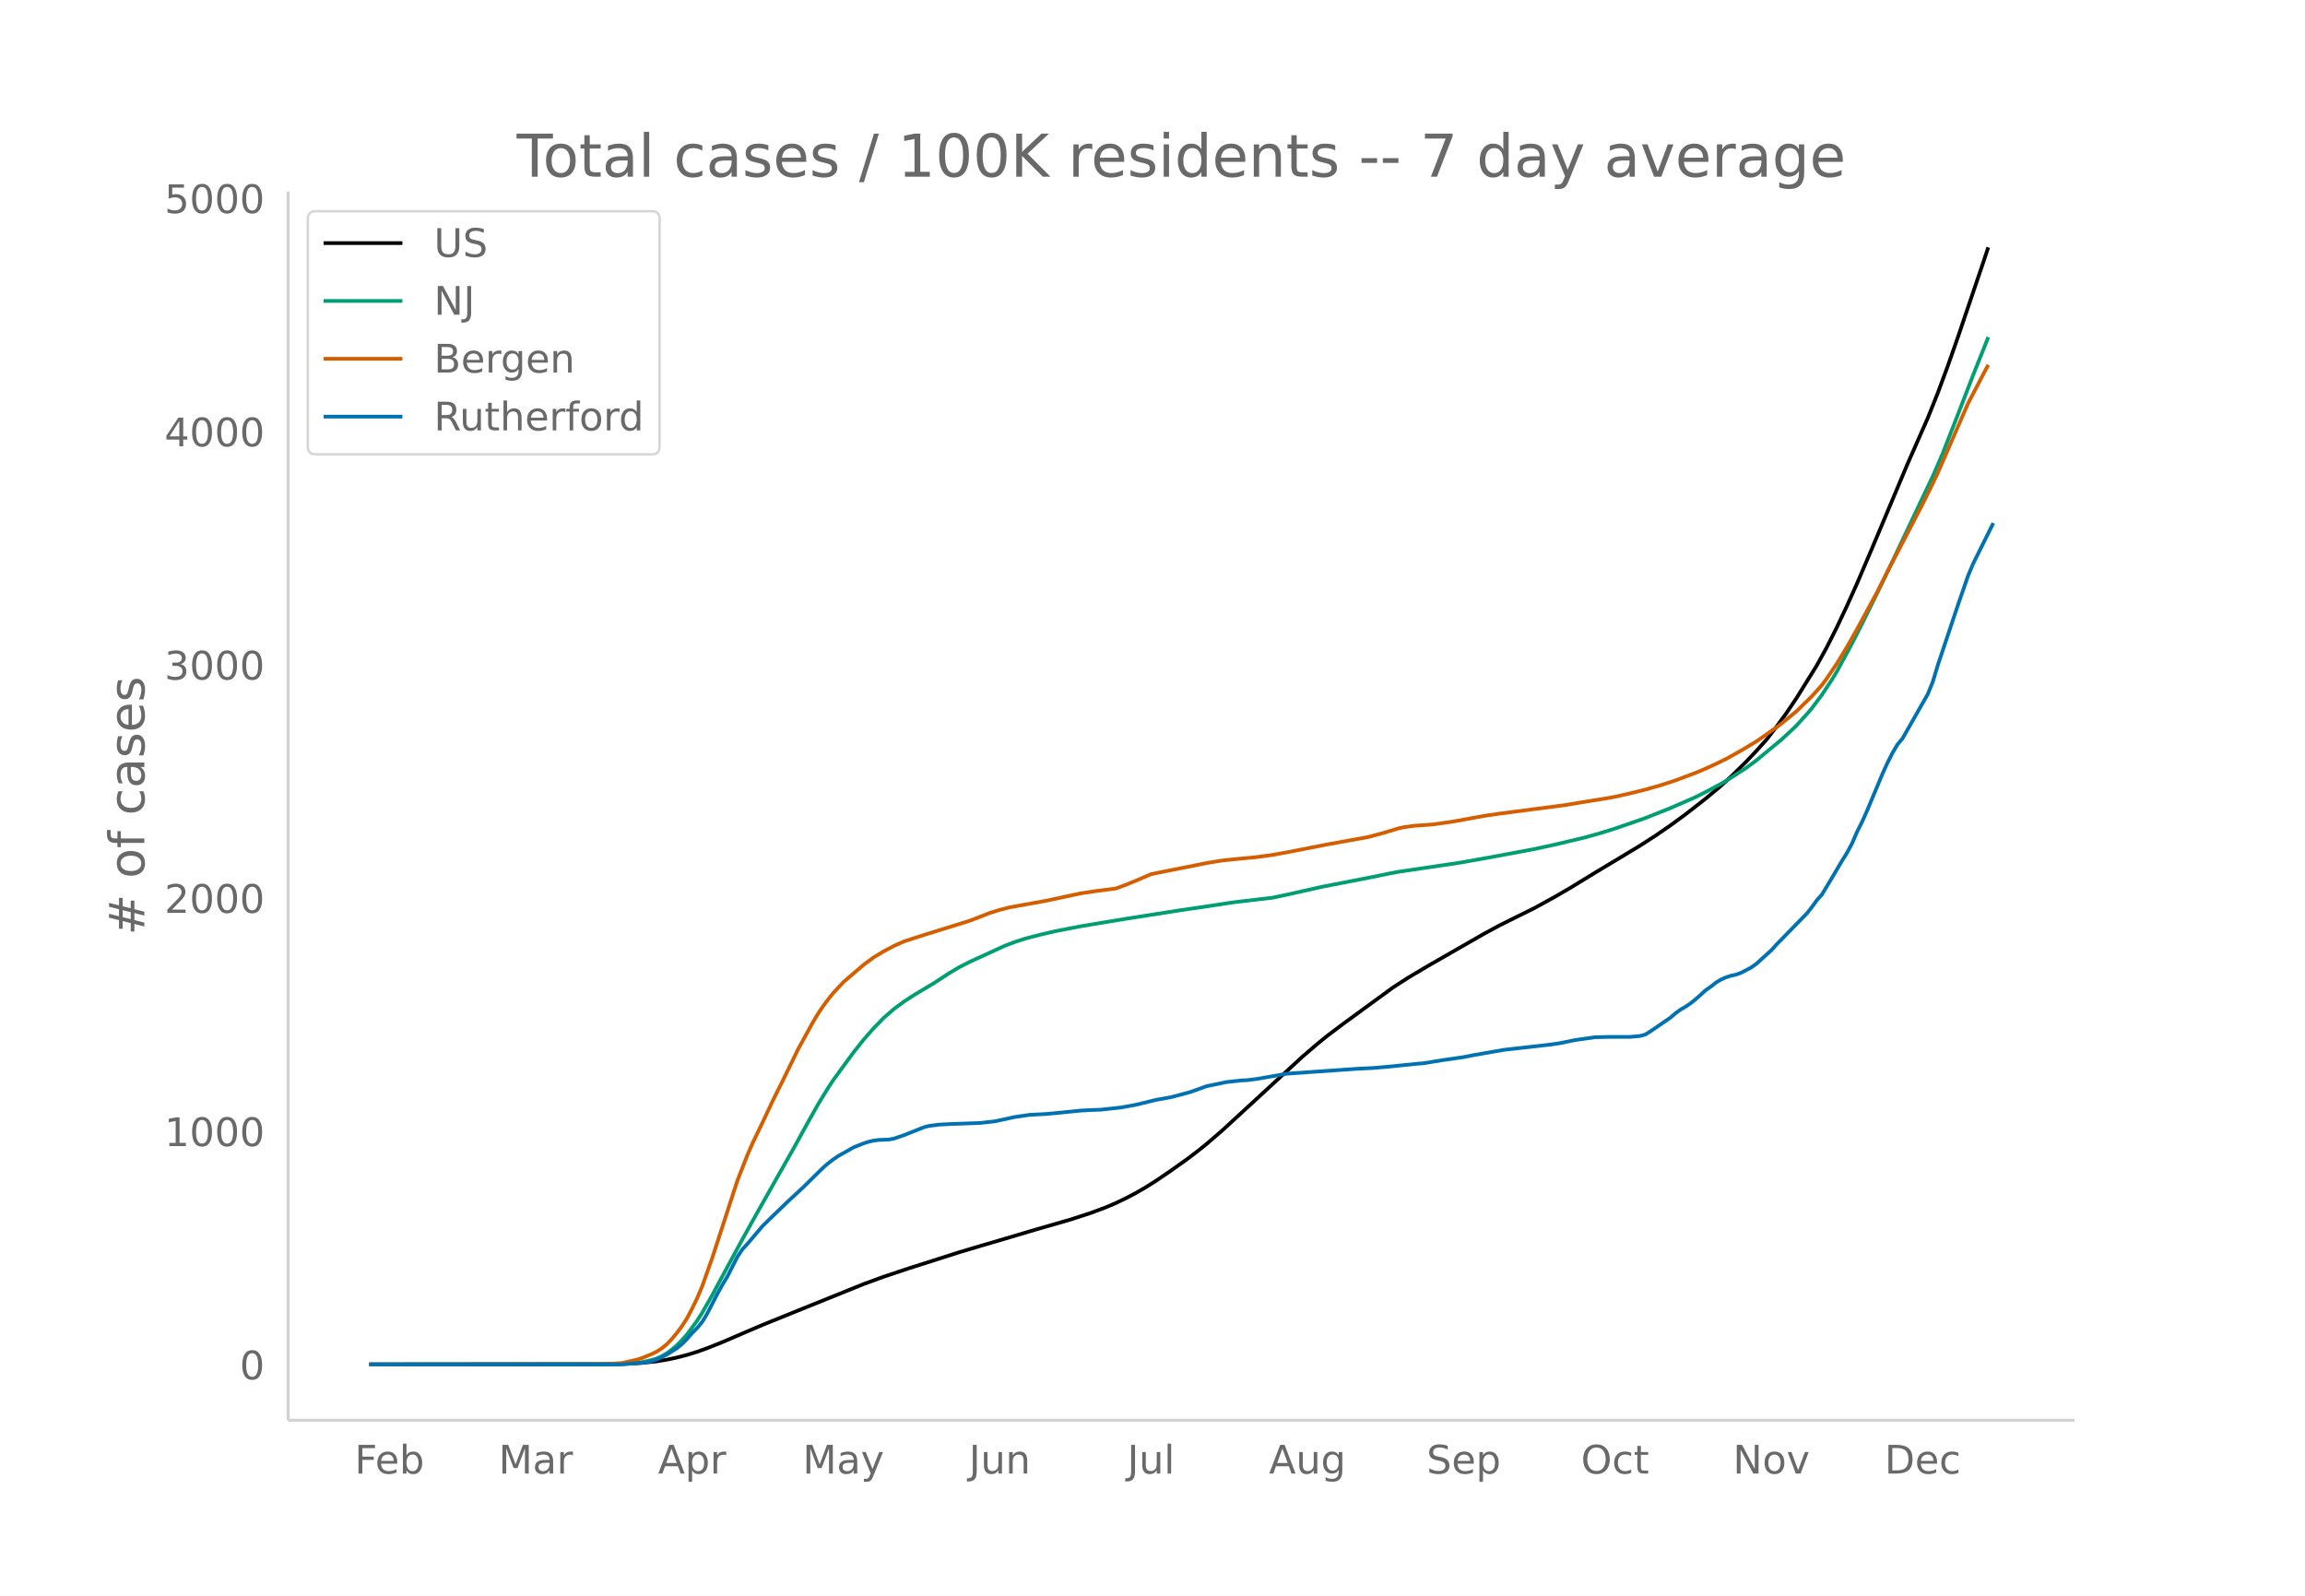
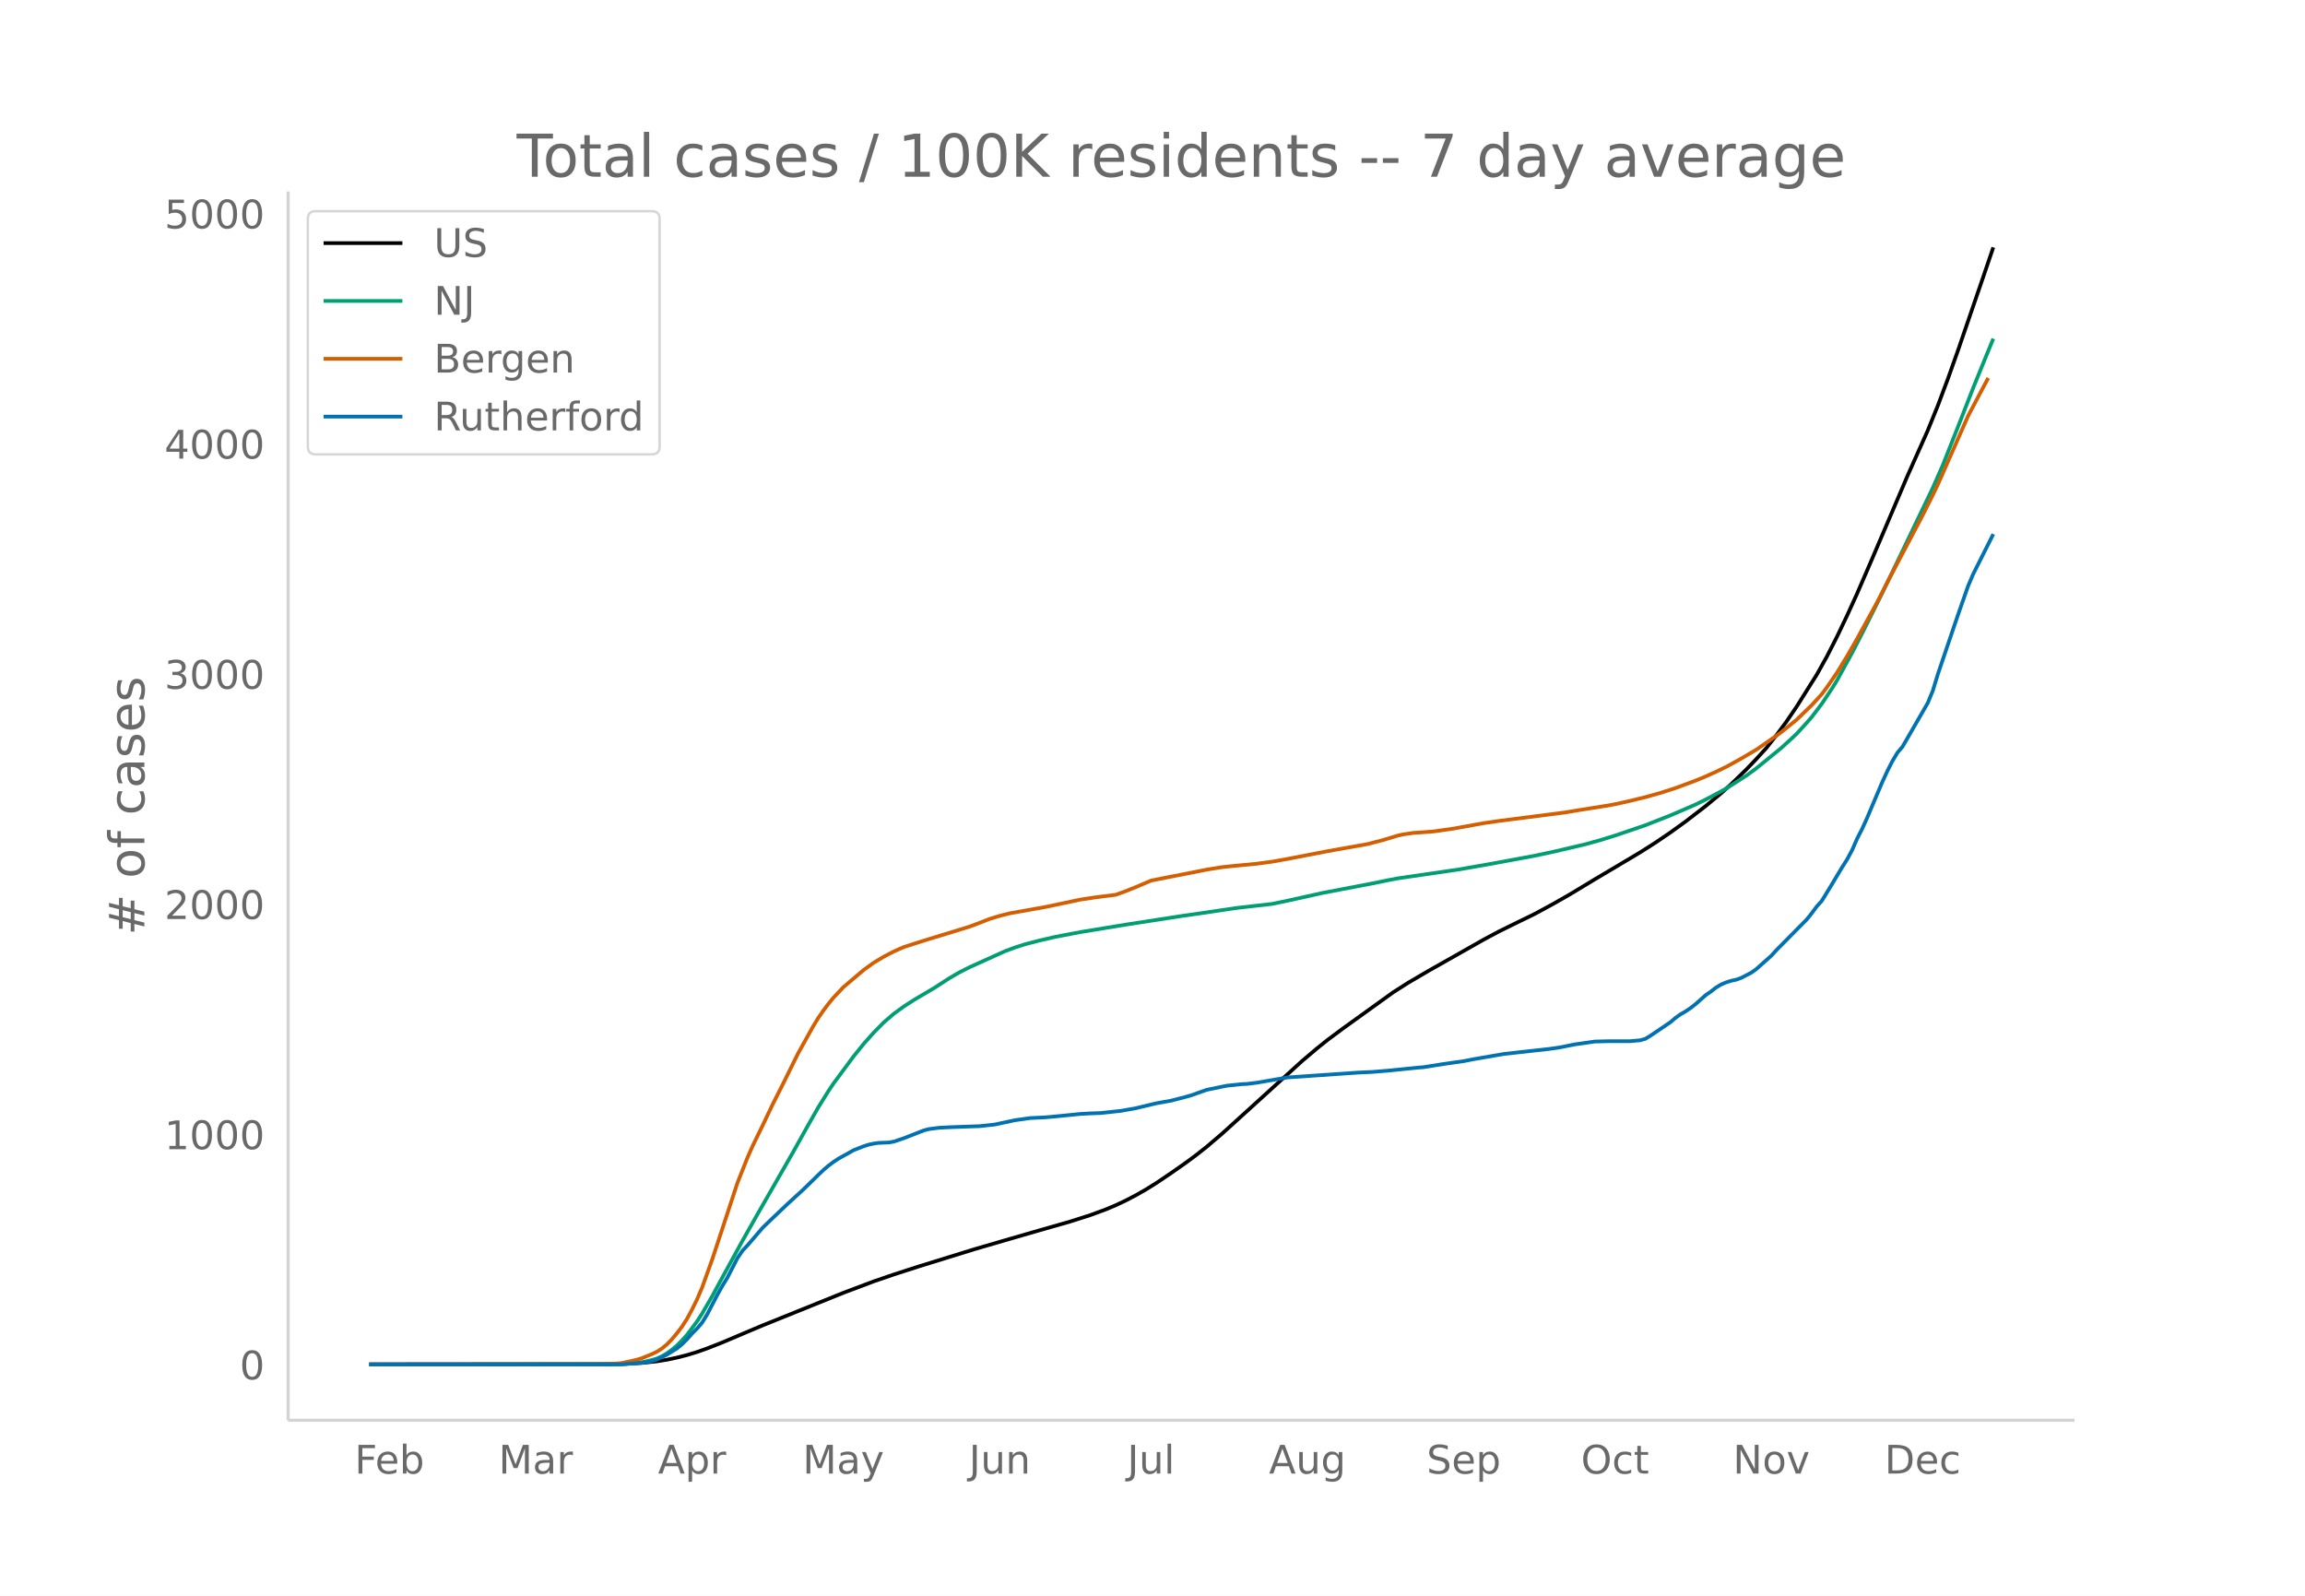
<svg xmlns="http://www.w3.org/2000/svg" xmlns:xlink="http://www.w3.org/1999/xlink" height="864" viewBox="0 0 936 648" width="1248">
  <defs>
    <style>*{stroke-linecap:butt;stroke-linejoin:round}</style>
  </defs>
  <g id="figure_1">
    <path d="M0 648h936V0H0z" fill="#fff" id="patch_1" />
    <g id="axes_1">
      <path d="M117 576.72h725.4V77.76H117z" fill="none" id="patch_2" />
-       <path clip-path="url(#pdf25a35cfc)" d="M149.973 554.04l96.256-.09 8.191-.172 6.144-.334 6.144-.652 4.096-.672 4.096-.874 4.096-1.058 4.096-1.269 4.096-1.47 6.144-2.445 8.192-3.531 8.192-3.499 16.384-6.63 24.576-9.918 8.192-2.996 10.24-3.417 20.48-6.535 8.192-2.44 10.24-3.013 12.288-3.653 14.336-4.131 8.192-2.66 6.144-2.288 4.096-1.743 4.096-1.964 4.096-2.161 4.096-2.373 4.096-2.586 6.144-4.188 6.144-4.37 4.096-3.088 4.096-3.275 6.144-5.297 8.192-7.508 24.576-22.632 6.144-5.266 4.096-3.318 6.144-4.637 20.48-14.944 6.144-3.967 8.192-4.858 22.528-12.92 6.144-3.326 6.144-3.069 8.192-4.043 8.192-4.508 6.144-3.563 10.24-6.265 8.192-4.921 10.24-6.182 6.144-3.957 6.144-4.228 6.144-4.5 8.192-6.386 6.144-5.164 4.096-3.733 6.143-6.056 4.096-4.328 4.096-4.546 4.096-5.29 4.096-5.625 4.096-6.092 8.192-13.19 4.096-7.449 4.096-8.129 4.096-8.688 4.096-9.113 6.144-14.399 14.336-34.083 8.192-18.588 4.096-10.24 4.096-11.057 4.096-11.675 10.24-30.205 2.048-6.16h0" fill="none" stroke="#000" stroke-linecap="round" stroke-width="1.5" id="line2d_1" />
-       <path clip-path="url(#pdf25a35cfc)" d="M149.973 554.04l100.352-.106 4.095-.17 4.096-.323 2.048-.276 4.096-.926 2.048-.605 2.048-.935 2.048-1.208 2.048-1.493 2.048-1.748 2.048-2.1 2.048-2.29 4.096-5.57 2.048-3.21 4.096-7.178 4.096-7.644 8.192-15.133 6.144-11.007 14.336-25.33 6.144-11.157 4.096-7.288 4.096-6.68 2.048-3.108 8.192-11.206 4.096-5.152 4.096-4.663 4.096-4.21 4.096-3.574 4.096-3.02 4.096-2.669 8.192-4.9 6.144-4.026 4.096-2.412 4.096-2.103 14.336-6.566 4.096-1.547 4.096-1.337 6.144-1.607 6.144-1.43 10.24-1.985 18.432-3.062 22.528-3.527 8.192-1.19 8.192-1.23 4.096-.638 4.096-.509 12.288-1.428 6.144-1.29 14.336-3.222 20.48-3.968 6.144-1.285 4.096-.778 24.576-3.635 12.288-2.17 18.432-3.44 8.192-1.78 12.288-2.915 6.144-1.718 6.144-1.92 12.288-4.246 10.24-4.076 10.24-4.481 4.096-2.056 6.144-3.305 2.048-1.162 8.191-5.282 4.096-3.038 10.24-8.471 4.096-3.798 2.048-1.959 4.096-4.519 2.048-2.385 4.096-5.46 4.096-6.211 2.048-3.375 6.144-11.367 4.096-8.047 8.192-16.624 20.48-43.182 4.096-9.43 6.144-15.74 6.144-15.917 4.096-10.23 2.048-5.16h0" fill="none" stroke="#009e73" stroke-linecap="round" stroke-width="1.5" id="line2d_2" />
-       <path clip-path="url(#pdf25a35cfc)" d="M149.973 554.04l92.16-.087 6.144-.163 4.096-.289 4.095-.883 2.048-.481 2.048-.617 4.096-1.69 2.048-.997 2.048-1.32 2.048-1.687 2.048-2.143 2.048-2.485 2.048-2.718 2.048-3.205 2.048-3.883 2.048-4.2 2.048-4.878 4.096-11.525 10.24-31.484 4.096-10.45 2.048-4.688 4.096-8.516 4.096-8.71 4.096-8.21 6.144-12.61 4.096-7.46 2.048-3.738 2.048-3.377 2.048-3.038 2.048-2.75 2.048-2.555 4.096-4.395 8.192-7.03 4.096-3.01 4.096-2.48 4.096-2.163 4.096-1.83 8.192-2.658 18.432-5.717 4.096-1.568 4.096-1.615 4.096-1.262 4.096-1.05 14.336-2.58 14.336-3.061 6.144-.937 8.192-1.042 4.096-1.51 4.096-1.669 6.144-2.655 6.144-1.242 10.24-2.02 6.144-1.246 6.144-1.003 4.096-.45 10.24-.987 6.144-.838 6.144-1.111 16.384-3.202 16.384-2.959 6.144-1.633 6.144-1.87 2.048-.46 4.096-.599 4.096-.287 4.096-.312 8.192-1.179 8.192-1.508 4.096-.745 6.144-.908 26.624-3.458 6.144-1.038 10.24-1.643 4.096-.733 6.144-1.383 6.144-1.527 6.144-1.736 6.144-2.01 8.192-3.08 4.096-1.725 4.096-1.884 4.096-1.987 6.143-3.432 6.144-3.672 8.192-5.751 2.048-1.534 6.144-5.039 6.144-6.002 4.096-4.534 2.048-2.781 4.096-6.043 4.096-6.75 4.096-7.239 8.192-15.103 4.096-8.153 14.336-27.56 4.096-8.297 2.048-4.307 12.288-28.232 6.144-11.77 2.048-3.853h0" fill="none" stroke="#d55e00" stroke-linecap="round" stroke-width="1.5" id="line2d_3" />
-       <path clip-path="url(#pdf25a35cfc)" d="M149.973 554.04h102.4l8.191-.665 2.048-.222 2.048-.444 2.048-.665 4.096-1.996 4.096-2.588 2.048-1.7 2.048-2.07 2.048-2.366 2.048-2.07 2.048-2.44 2.048-3.4 4.096-7.984 2.048-3.697 2.048-3.4 4.096-8.059 2.048-3.03 2.048-2.219 6.144-7.245 4.096-3.992 6.144-5.914 6.144-5.693 6.144-6.062 2.048-1.996 2.048-1.774 2.048-1.553 2.048-1.404 4.096-2.292 2.048-1.183 4.096-1.627 2.048-.665 2.048-.443 2.048-.296 4.096-.148 2.048-.37 4.096-1.404 8.192-3.253 2.048-.518 4.096-.517 4.096-.222 12.288-.444 6.144-.665 8.192-1.774 6.144-.887 6.144-.296 4.096-.37 10.24-1.035 4.096-.221 4.096-.148 8.192-.887 6.144-1.11 8.192-1.996 6.144-1.108 6.144-1.627 2.048-.591 6.144-2.218 8.192-1.7 6.144-.666 2.048-.074 4.096-.517 12.288-2.144 28.672-1.996 6.144-.296 6.144-.518 12.288-1.256 2.048-.148 4.096-.666 4.096-.665 8.192-1.183 4.096-.813 12.288-2.144 18.432-2.07 4.096-.591 6.144-1.257 8.192-1.183 6.144-.148h8.192l4.096-.37 2.048-.59 2.048-1.258 8.192-5.618 2.048-1.775 2.048-1.478 2.048-1.183 2.048-1.405 2.048-1.626 4.096-3.697 2.048-1.404 2.048-1.627 2.048-1.256 2.048-.888 2.048-.665 2.048-.444 2.047-.739 4.096-2.144 2.048-1.478 6.144-5.545 2.048-2.292 12.288-12.568 2.048-2.587 2.048-2.81 2.048-2.291 4.096-6.802 4.096-6.949 2.048-3.253 2.048-3.844 2.048-4.732 2.048-4.066 2.048-4.583 6.144-14.712 2.048-4.51 2.048-4.066 2.048-3.474 2.048-2.44 10.24-17.965 2.048-5.027 2.048-6.801 8.192-24.47 4.096-11.83 2.048-4.879 8.192-16.486h0" fill="none" stroke="#0072b2" stroke-linecap="round" stroke-width="1.5" id="line2d_4" />
+       <path clip-path="url(#pc9df4db32a)" d="M149.973 554.04l96.256-.089 8.191-.17 6.144-.329 6.144-.644 4.096-.663 4.096-.862 4.096-1.044 4.096-1.253 4.096-1.451 6.144-2.413 8.192-3.484 8.192-3.453 32.768-13.22 12.288-4.626 8.192-2.813 10.24-3.302 22.528-6.974 14.336-4.173 12.288-3.555 12.288-3.51 8.192-2.624 6.144-2.258 4.096-1.72 4.096-1.939 4.096-2.133 4.096-2.342 4.096-2.552 6.144-4.133 6.144-4.312 4.096-3.047 4.096-3.232 6.144-5.228 8.192-7.41 24.576-22.335 6.144-5.196 4.096-3.275 6.144-4.576 20.48-14.748 6.144-3.915 8.192-4.794 22.528-12.752 6.144-3.281 6.144-3.028 8.192-3.99 8.192-4.45 6.144-3.516 10.24-6.182 8.192-4.857 10.24-6.1 6.144-3.906 6.144-4.173 6.144-4.44 8.192-6.302 6.144-5.097 4.096-3.683 6.143-5.978 4.096-4.27 4.096-4.487 4.096-5.221 4.096-5.55 4.096-6.013 8.192-13.017 4.096-7.35 4.096-8.023 4.096-8.574 4.096-8.993 6.144-14.21 14.336-33.637 8.192-18.344 4.096-10.105 4.096-10.912 4.096-11.522 10.24-29.81 4.096-12.03h0" fill="none" stroke="#000" stroke-linecap="round" stroke-width="1.5" id="line2d_1" />
+       <path clip-path="url(#pc9df4db32a)" d="M149.973 554.04l100.352-.105 4.095-.167 4.096-.319 2.048-.273 4.096-.913 2.048-.598 2.048-.922 2.048-1.193 2.048-1.473 2.048-1.724 2.048-2.074 2.048-2.258 4.096-5.498 2.048-3.168 4.096-7.084 4.096-7.543 8.192-14.935 6.144-10.862 14.336-24.998 6.144-11.01 4.096-7.193 4.096-6.593 2.048-3.066 8.192-11.06 4.096-5.084 4.096-4.602 4.096-4.154 4.096-3.528 4.096-2.98 4.096-2.634 8.192-4.836 6.144-3.972 4.096-2.381 4.096-2.075 14.336-6.48 4.096-1.527 4.096-1.32 6.144-1.586 6.144-1.412 10.24-1.957 18.432-3.022 22.528-3.481 8.192-1.174 8.192-1.215 6.144-.908 14.336-1.632 6.144-1.274 14.336-3.18 20.48-3.916 6.144-1.267 4.096-.769 24.576-3.586 12.288-2.142 18.432-3.396 8.192-1.756 12.288-2.876 6.144-1.696 6.144-1.895 12.288-4.19 10.24-4.023 10.24-4.422 4.096-2.028 6.144-3.263 2.048-1.146 8.191-5.213 4.096-2.997 10.24-8.36 4.096-3.75 2.048-1.932 4.096-4.46 2.048-2.354 4.096-5.388 4.096-6.13 2.048-3.33 6.144-11.218 4.096-7.942 8.192-16.405 20.48-42.615 4.096-9.307 6.144-15.534 6.144-15.708 4.096-10.095 4.096-9.957h0" fill="none" stroke="#009e73" stroke-linecap="round" stroke-width="1.5" id="line2d_2" />
+       <path clip-path="url(#pc9df4db32a)" d="M149.973 554.04l92.16-.086 8.192-.27 2.048-.175 4.095-.873 2.048-.474 2.048-.609 4.096-1.669 2.048-.982 2.048-1.302 2.048-1.666 2.048-2.115 2.048-2.452 2.048-2.683 2.048-3.163 2.048-3.832 2.048-4.144 2.048-4.815 4.096-11.374 10.24-31.07 4.096-10.313 2.048-4.627 4.096-8.404 4.096-8.596 4.096-8.102 6.144-12.444 4.096-7.363 2.048-3.689 2.048-3.332 2.048-2.998 2.048-2.715 2.048-2.52 4.096-4.338 8.192-6.938 4.096-2.97 4.096-2.448 4.096-2.134 4.096-1.806 8.192-2.623 18.432-5.643 4.096-1.547 4.096-1.594 4.096-1.245 4.096-1.036 14.336-2.547 14.336-3.02 6.144-.925 8.192-1.028 4.096-1.491 4.096-1.646 6.144-2.62 6.144-1.227 10.24-1.992 6.144-1.23 6.144-.99 4.096-.445 10.24-.974 6.144-.826 6.144-1.097 16.384-3.16 16.384-2.92 6.144-1.611 6.144-1.847 2.048-.454 4.096-.59 4.096-.284 4.096-.308 8.192-1.163 8.192-1.488 4.096-.735 6.144-.897 26.624-3.412 6.144-1.024 10.24-1.622 4.096-.723 6.144-1.365 6.144-1.507 6.144-1.714 6.144-1.984 8.192-3.038 4.096-1.703 4.096-1.86 4.096-1.96 6.143-3.387 6.144-3.624 8.192-5.676 2.048-1.514 6.144-4.972 6.144-5.923 4.096-4.475 2.048-2.745 4.096-5.963 4.096-6.661 4.096-7.144 8.192-14.905 4.096-8.046 14.336-27.199 4.096-8.188 2.048-4.25 12.288-27.862 6.144-11.616 2.048-3.802h0" fill="none" stroke="#d55e00" stroke-linecap="round" stroke-width="1.5" id="line2d_3" />
+       <path clip-path="url(#pc9df4db32a)" d="M149.973 554.04h102.4l8.191-.657 2.048-.219 2.048-.437 2.048-.657 4.096-1.97 4.096-2.553 2.048-1.678 2.048-2.043 2.048-2.335 2.048-2.043 2.048-2.407 2.048-3.356 4.096-7.88 2.048-3.648 2.048-3.356 4.096-7.953 2.048-2.99 2.048-2.19 6.144-7.15 4.096-3.94 6.144-5.836 6.144-5.618 6.144-5.982 2.048-1.97 2.048-1.751 2.048-1.532 2.048-1.387 4.096-2.261 2.048-1.168 4.096-1.605 2.048-.656 2.048-.438 2.048-.292 4.096-.146 2.048-.365 4.096-1.386 8.192-3.21 2.048-.51 4.096-.512 4.096-.218 12.288-.438 6.144-.657 8.192-1.75 6.144-.876 6.144-.292 4.096-.365 10.24-1.021 4.096-.22 4.096-.145 8.192-.876 6.144-1.094 8.192-1.97 6.144-1.094 6.144-1.605 2.048-.584 6.144-2.189 8.192-1.678 6.144-.657 2.048-.072 4.096-.511 12.288-2.116 28.672-1.97 6.144-.292 6.144-.51 12.288-1.24 2.048-.147 4.096-.656 4.096-.657 8.192-1.167 4.096-.803 12.288-2.116 18.432-2.042 4.096-.584 6.144-1.24 8.192-1.168 6.144-.146h8.192l4.096-.364 2.048-.584 2.048-1.24 8.192-5.545 2.048-1.751 2.048-1.46 2.048-1.167 2.048-1.386 2.048-1.605 4.096-3.648 2.048-1.386 2.048-1.605 2.048-1.24 2.048-.876 2.048-.657 2.048-.438 2.047-.73 4.096-2.115 2.048-1.46 6.144-5.471 2.048-2.262 12.288-12.403 2.048-2.553 2.048-2.773 2.048-2.261 4.096-6.713 4.096-6.858 2.048-3.21 2.048-3.794 2.048-4.67 2.048-4.012 2.048-4.523 6.144-14.519 2.048-4.45 2.048-4.013 2.048-3.43 2.048-2.407 10.24-17.729 2.048-4.961 2.048-6.712 8.192-24.15 4.096-11.673 2.048-4.815 8.192-16.27h0" fill="none" stroke="#0072b2" stroke-linecap="round" stroke-width="1.5" id="line2d_4" />
      <path d="M117 576.72V77.76" fill="none" stroke="#d3d3d3" stroke-linecap="square" stroke-width="1.25" id="patch_3" />
      <path d="M117 576.72h725.4" fill="none" stroke="#d3d3d3" stroke-linecap="square" stroke-width="1.25" id="patch_4" />
      <g id="matplotlib.axis_1">
        <g id="xtick_1">
          <g transform="matrix(.16 0 0 -.16 144.002 598.378)" fill="#696969" id="text_1">
            <defs>
              <path d="M9.813 72.906h41.89v-8.312H19.672V43.109h28.906v-8.297H19.672V0h-9.86z" id="DejaVuSans-70" />
              <path d="M56.203 29.594v-4.39H14.891q.593-9.282 5.593-14.142 5-4.859 13.938-4.859 5.172 0 10.031 1.266 4.86 1.265 9.656 3.812v-8.5Q49.266.734 44.187-.344 39.11-1.422 33.892-1.422q-13.094 0-20.735 7.61-7.64 7.625-7.64 20.625 0 13.421 7.25 21.296Q20.016 56 32.328 56q11.031 0 17.453-7.11 6.422-7.093 6.422-19.296zm-8.984 2.64q-.094 7.36-4.125 11.75-4.032 4.407-10.672 4.407-7.516 0-12.031-4.25-4.516-4.25-5.203-11.97z" id="DejaVuSans-101" />
              <path d="M48.688 27.297q0 9.906-4.079 15.547-4.078 5.64-11.203 5.64-7.14 0-11.218-5.64-4.079-5.64-4.079-15.547 0-9.906 4.078-15.547 4.079-5.64 11.22-5.64 7.124 0 11.202 5.64t4.078 15.547zM18.108 46.39q2.844 4.875 7.157 7.234Q29.594 56 35.594 56q9.968 0 16.187-7.906 6.235-7.907 6.235-20.797T51.78 6.484q-6.218-7.906-16.187-7.906-6 0-10.328 2.375-4.313 2.375-7.157 7.25V0H9.08v75.984h9.03z" id="DejaVuSans-98" />
            </defs>
            <use xlink:href="#DejaVuSans-70" />
            <use x="52.02" xlink:href="#DejaVuSans-101" />
            <use x="113.543" xlink:href="#DejaVuSans-98" />
          </g>
        </g>
        <g id="xtick_2">
          <g transform="matrix(.16 0 0 -.16 202.463 598.378)" fill="#696969" id="text_2">
            <defs>
              <path d="M9.813 72.906h14.703l18.593-49.61 18.703 49.61h14.704V0H66.89v64.016l-18.797-50h-9.907l-18.796 50V0H9.813z" id="DejaVuSans-77" />
              <path d="M34.281 27.484q-10.89 0-15.093-2.484-4.204-2.484-4.204-8.5 0-4.781 3.157-7.594 3.156-2.797 8.562-2.797 7.485 0 12 5.297 4.516 5.297 4.516 14.078v2zm17.922 3.72V0H43.22v8.297Q40.14 3.328 35.547.953q-4.594-2.375-11.234-2.375-8.391 0-13.36 4.719Q6 8.016 6 15.922q0 9.219 6.172 13.906 6.187 4.688 18.437 4.688h12.61v.89q0 6.203-4.078 9.594-4.078 3.39-11.453 3.39-4.688 0-9.141-1.124-4.438-1.125-8.531-3.375v8.312q4.921 1.906 9.562 2.844 4.64.953 9.031.953 11.875 0 17.735-6.156 5.86-6.14 5.86-18.64z" id="DejaVuSans-97" />
              <path d="M41.11 46.297q-1.516.875-3.297 1.281Q36.03 48 33.89 48q-7.625 0-11.703-4.953-4.079-4.953-4.079-14.234V0H9.08v54.688h9.03v-8.5q2.844 4.984 7.375 7.39Q30.031 56 36.531 56q.922 0 2.047-.125 1.125-.11 2.484-.36z" id="DejaVuSans-114" />
            </defs>
            <use xlink:href="#DejaVuSans-77" />
            <use x="86.279" xlink:href="#DejaVuSans-97" />
            <use x="147.559" xlink:href="#DejaVuSans-114" />
          </g>
        </g>
        <g id="xtick_3">
          <g transform="matrix(.16 0 0 -.16 267.204 598.378)" fill="#696969" id="text_3">
            <defs>
              <path d="M34.188 63.188L20.797 26.906h26.812zm-5.579 9.718h11.188L67.578 0h-10.25l-6.64 18.703h-32.86L11.188 0H.78z" id="DejaVuSans-65" />
              <path d="M18.11 8.203v-29H9.077v75.484h9.031v-8.296q2.844 4.875 7.157 7.234Q29.594 56 35.594 56q9.968 0 16.187-7.906 6.235-7.907 6.235-20.797T51.78 6.484q-6.218-7.906-16.187-7.906-6 0-10.328 2.375-4.313 2.375-7.157 7.25zm30.578 19.094q0 9.906-4.079 15.547-4.078 5.64-11.203 5.64-7.14 0-11.218-5.64-4.079-5.64-4.079-15.547 0-9.906 4.078-15.547 4.079-5.64 11.22-5.64 7.124 0 11.202 5.64t4.078 15.547z" id="DejaVuSans-112" />
            </defs>
            <use xlink:href="#DejaVuSans-65" />
            <use x="68.408" xlink:href="#DejaVuSans-112" />
            <use x="131.885" xlink:href="#DejaVuSans-114" />
          </g>
        </g>
        <g id="xtick_4">
          <g transform="matrix(.16 0 0 -.16 325.944 598.378)" fill="#696969" id="text_4">
            <defs>
              <path d="M32.172-5.078q-3.797-9.766-7.422-12.735-3.61-2.984-9.656-2.984H7.906v7.516h5.282q3.703 0 5.75 1.765Q21-9.766 23.483-3.219l1.61 4.094-22.11 53.813H12.5l17.094-42.766 17.093 42.766h9.516z" id="DejaVuSans-121" />
            </defs>
            <use xlink:href="#DejaVuSans-77" />
            <use x="86.279" xlink:href="#DejaVuSans-97" />
            <use x="147.559" xlink:href="#DejaVuSans-121" />
          </g>
        </g>
        <g id="xtick_5">
          <g transform="matrix(.16 0 0 -.16 393.472 598.378)" fill="#696969" id="text_5">
            <defs>
              <path d="M9.813 72.906h9.859V5.078q0-13.187-5-19.14-5-5.954-16.094-5.954h-3.75v8.297h3.078q6.531 0 9.219 3.672Q9.813-4.39 9.813 5.078z" id="DejaVuSans-74" />
              <path d="M8.5 21.578v33.11h8.984V21.922q0-7.766 3.016-11.656 3.031-3.875 9.094-3.875 7.265 0 11.484 4.64 4.234 4.64 4.234 12.656v31h8.985V0h-8.984v8.406Q42.047 3.422 37.718 1q-4.313-2.422-10.032-2.422-9.421 0-14.312 5.86Q8.5 10.296 8.5 21.578zM31.11 56z" id="DejaVuSans-117" />
              <path d="M54.89 33.016V0h-8.984v32.719q0 7.765-3.031 11.61-3.031 3.858-9.078 3.858-7.281 0-11.484-4.64-4.204-4.625-4.204-12.64V0H9.08v54.688h9.03v-8.5q3.235 4.937 7.594 7.374Q30.078 56 35.797 56q9.422 0 14.25-5.828 4.844-5.828 4.844-17.156z" id="DejaVuSans-110" />
            </defs>
            <use xlink:href="#DejaVuSans-74" />
            <use x="29.492" xlink:href="#DejaVuSans-117" />
            <use x="92.871" xlink:href="#DejaVuSans-110" />
          </g>
        </g>
        <g id="xtick_6">
          <g transform="matrix(.16 0 0 -.16 457.76 598.378)" fill="#696969" id="text_6">
            <defs>
              <path d="M9.422 75.984h8.984V0H9.422z" id="DejaVuSans-108" />
            </defs>
            <use xlink:href="#DejaVuSans-74" />
            <use x="29.492" xlink:href="#DejaVuSans-117" />
            <use x="92.871" xlink:href="#DejaVuSans-108" />
          </g>
        </g>
        <g id="xtick_7">
          <g transform="matrix(.16 0 0 -.16 515.279 598.378)" fill="#696969" id="text_7">
            <defs>
              <path d="M45.406 27.984q0 9.766-4.031 15.125-4.016 5.375-11.297 5.375-7.219 0-11.25-5.375-4.031-5.359-4.031-15.125 0-9.718 4.031-15.093t11.25-5.375q7.281 0 11.297 5.375 4.031 5.375 4.031 15.093zm8.985-21.203q0-13.953-6.203-20.765Q42-20.797 29.203-20.797q-4.734 0-8.937.703-4.203.703-8.157 2.172v8.735q3.954-2.141 7.813-3.157 3.86-1.031 7.86-1.031 8.843 0 13.234 4.61 4.39 4.609 4.39 13.937v4.453q-2.781-4.844-7.125-7.234Q33.938 0 27.875 0 17.828 0 11.672 7.656q-6.156 7.672-6.156 20.328 0 12.688 6.156 20.344Q17.828 56 27.875 56q6.063 0 10.406-2.39 4.344-2.391 7.125-7.22v8.297h8.985z" id="DejaVuSans-103" />
            </defs>
            <use xlink:href="#DejaVuSans-65" />
            <use x="68.408" xlink:href="#DejaVuSans-117" />
            <use x="131.787" xlink:href="#DejaVuSans-103" />
          </g>
        </g>
        <g id="xtick_8">
          <g transform="matrix(.16 0 0 -.16 579.308 598.378)" fill="#696969" id="text_8">
            <defs>
              <path d="M53.516 70.516V60.89q-5.61 2.687-10.594 4-4.984 1.328-9.625 1.328-8.047 0-12.422-3.125t-4.375-8.89q0-4.845 2.906-7.313 2.907-2.453 11.016-3.97l5.953-1.218q11.031-2.11 16.281-7.406 5.25-5.297 5.25-14.172 0-10.61-7.11-16.078-7.093-5.469-20.812-5.469-5.172 0-11.015 1.172Q13.14.922 6.89 3.219v10.156q6-3.36 11.765-5.078 5.766-1.703 11.328-1.703 8.438 0 13.032 3.312 4.593 3.328 4.593 9.485 0 5.359-3.297 8.39-3.296 3.032-10.812 4.547L27.484 33.5q-11.03 2.188-15.968 6.875-4.922 4.688-4.922 13.047 0 9.672 6.812 15.234 6.813 5.563 18.766 5.563 5.14 0 10.453-.938 5.328-.922 10.89-2.765z" id="DejaVuSans-83" />
            </defs>
            <use xlink:href="#DejaVuSans-83" />
            <use x="63.477" xlink:href="#DejaVuSans-101" />
            <use x="125" xlink:href="#DejaVuSans-112" />
          </g>
        </g>
        <g id="xtick_9">
          <g transform="matrix(.16 0 0 -.16 641.995 598.378)" fill="#696969" id="text_9">
            <defs>
              <path d="M39.406 66.219q-10.75 0-17.078-8.016-6.312-8-6.312-21.828 0-13.766 6.312-21.781 6.328-8 17.078-8 10.735 0 17.016 8 6.281 8.015 6.281 21.781 0 13.828-6.281 21.828-6.281 8.016-17.016 8.016zm0 8q15.328 0 24.5-10.281 9.188-10.282 9.188-27.563 0-17.234-9.188-27.516-9.172-10.28-24.5-10.28-15.375 0-24.593 10.25-9.204 10.265-9.204 27.546t9.204 27.563q9.218 10.28 24.593 10.28z" id="DejaVuSans-79" />
              <path d="M48.781 52.594v-8.407q-3.812 2.11-7.64 3.157-3.828 1.047-7.735 1.047-8.75 0-13.593-5.547-4.829-5.532-4.829-15.547 0-10.016 4.829-15.563 4.843-5.53 13.593-5.53 3.907 0 7.735 1.046 3.828 1.047 7.64 3.156V2.094Q45.016.344 40.984-.531q-4.015-.89-8.562-.89-12.36 0-19.64 7.765-7.266 7.765-7.266 20.953 0 13.375 7.343 21.031Q20.22 56 33.016 56q4.14 0 8.093-.86 3.953-.843 7.672-2.546z" id="DejaVuSans-99" />
              <path d="M18.313 70.219V54.688h18.5v-6.985h-18.5V18.016q0-6.688 1.828-8.594 1.828-1.906 7.453-1.906h9.218V0h-9.218q-10.407 0-14.36 3.875-3.953 3.89-3.953 14.14v29.688H2.687v6.984h6.594V70.22z" id="DejaVuSans-116" />
            </defs>
            <use xlink:href="#DejaVuSans-79" />
            <use x="78.711" xlink:href="#DejaVuSans-99" />
            <use x="133.691" xlink:href="#DejaVuSans-116" />
          </g>
        </g>
        <g id="xtick_10">
          <g transform="matrix(.16 0 0 -.16 703.7 598.378)" fill="#696969" id="text_10">
            <defs>
              <path d="M9.813 72.906h13.28l32.329-60.984v60.984h9.562V0h-13.28L19.39 60.984V0H9.813z" id="DejaVuSans-78" />
              <path d="M30.61 48.39q-7.22 0-11.422-5.64-4.204-5.64-4.204-15.453 0-9.813 4.172-15.453 4.188-5.64 11.453-5.64 7.188 0 11.375 5.655 4.203 5.672 4.203 15.438 0 9.719-4.203 15.406-4.187 5.688-11.375 5.688zm0 7.61q11.718 0 18.406-7.625 6.703-7.61 6.703-21.078 0-13.422-6.703-21.078-6.688-7.64-18.407-7.64-11.765 0-18.437 7.64-6.656 7.656-6.656 21.078 0 13.469 6.656 21.078Q18.844 56 30.609 56z" id="DejaVuSans-111" />
              <path d="M2.984 54.688H12.5L29.594 8.797l17.093 45.89h9.516L35.687 0H23.485z" id="DejaVuSans-118" />
            </defs>
            <use xlink:href="#DejaVuSans-78" />
            <use x="74.805" xlink:href="#DejaVuSans-111" />
            <use x="135.986" xlink:href="#DejaVuSans-118" />
          </g>
        </g>
        <g id="xtick_11">
          <g transform="matrix(.16 0 0 -.16 765.274 598.378)" fill="#696969" id="text_11">
            <defs>
              <path d="M19.672 64.797V8.109h11.922q15.093 0 22.093 6.829 7 6.843 7 21.593 0 14.64-7 21.453-7 6.813-22.093 6.813zm-9.86 8.11h20.266q21.188 0 31.094-8.813 9.922-8.813 9.922-27.563 0-18.86-9.969-27.703Q51.172 0 30.078 0H9.813z" id="DejaVuSans-68" />
            </defs>
            <use xlink:href="#DejaVuSans-68" />
            <use x="77.002" xlink:href="#DejaVuSans-101" />
            <use x="138.525" xlink:href="#DejaVuSans-99" />
          </g>
        </g>
      </g>
      <g id="matplotlib.axis_2">
        <g id="ytick_1">
          <g transform="matrix(.16 0 0 -.16 97.32 560.119)" fill="#696969" id="text_12">
            <defs>
              <path d="M31.781 66.406q-7.61 0-11.453-7.5Q16.5 51.422 16.5 36.375q0-14.984 3.828-22.484 3.844-7.5 11.453-7.5 7.672 0 11.5 7.5 3.844 7.5 3.844 22.484 0 15.047-3.844 22.531-3.828 7.5-11.5 7.5zm0 7.813q12.266 0 18.735-9.703 6.468-9.688 6.468-28.141 0-18.406-6.468-28.11-6.47-9.687-18.735-9.687-12.25 0-18.718 9.688-6.47 9.703-6.47 28.109 0 18.453 6.47 28.14Q19.53 74.22 31.78 74.22z" id="DejaVuSans-48" />
            </defs>
            <use xlink:href="#DejaVuSans-48" />
          </g>
        </g>
        <g id="ytick_2">
-           <g transform="matrix(.16 0 0 -.16 66.78 465.4)" fill="#696969" id="text_13">
+           <g transform="matrix(.16 0 0 -.16 66.78 466.643)" fill="#696969" id="text_13">
            <defs>
              <path d="M12.406 8.297h16.11v55.625l-17.532-3.516v8.985l17.438 3.515h9.86V8.296H54.39V0H12.406z" id="DejaVuSans-49" />
            </defs>
            <use xlink:href="#DejaVuSans-49" />
            <use x="63.623" xlink:href="#DejaVuSans-48" />
            <use x="127.246" xlink:href="#DejaVuSans-48" />
            <use x="190.869" xlink:href="#DejaVuSans-48" />
          </g>
        </g>
        <g id="ytick_3">
-           <g transform="matrix(.16 0 0 -.16 66.78 370.682)" fill="#696969" id="text_14">
+           <g transform="matrix(.16 0 0 -.16 66.78 373.168)" fill="#696969" id="text_14">
            <defs>
              <path d="M19.188 8.297h34.421V0H7.33v8.297q5.609 5.812 15.296 15.594 9.703 9.797 12.188 12.64 4.734 5.313 6.609 9 1.89 3.688 1.89 7.25 0 5.813-4.078 9.469-4.078 3.672-10.625 3.672-4.64 0-9.797-1.61-5.14-1.609-11-4.89v9.969Q13.767 71.78 18.938 73q5.188 1.219 9.485 1.219 11.328 0 18.062-5.672 6.735-5.656 6.735-15.125 0-4.5-1.688-8.531-1.672-4.016-6.125-9.485-1.218-1.422-7.765-8.187-6.532-6.766-18.453-18.922z" id="DejaVuSans-50" />
            </defs>
            <use xlink:href="#DejaVuSans-50" />
            <use x="63.623" xlink:href="#DejaVuSans-48" />
            <use x="127.246" xlink:href="#DejaVuSans-48" />
            <use x="190.869" xlink:href="#DejaVuSans-48" />
          </g>
        </g>
        <g id="ytick_4">
-           <g transform="matrix(.16 0 0 -.16 66.78 275.964)" fill="#696969" id="text_15">
+           <g transform="matrix(.16 0 0 -.16 66.78 279.693)" fill="#696969" id="text_15">
            <defs>
              <path d="M40.578 39.313Q47.656 37.797 51.625 33q3.984-4.781 3.984-11.813 0-10.78-7.422-16.703-7.421-5.906-21.093-5.906-4.578 0-9.438.906-4.86.907-10.031 2.72v9.515q4.094-2.39 8.969-3.61 4.89-1.218 10.218-1.218 9.266 0 14.125 3.656 4.86 3.656 4.86 10.64 0 6.454-4.516 10.079-4.515 3.64-12.562 3.64h-8.5v8.11h8.89q7.266 0 11.125 2.906 3.86 2.906 3.86 8.375 0 5.61-3.985 8.61-3.968 3.015-11.39 3.015-4.063 0-8.703-.89-4.641-.876-10.203-2.72v8.782q5.624 1.562 10.53 2.344 4.907.78 9.25.78 11.235 0 17.766-5.109 6.547-5.093 6.547-13.78 0-6.063-3.468-10.235-3.47-4.172-9.86-5.782z" id="DejaVuSans-51" />
            </defs>
            <use xlink:href="#DejaVuSans-51" />
            <use x="63.623" xlink:href="#DejaVuSans-48" />
            <use x="127.246" xlink:href="#DejaVuSans-48" />
            <use x="190.869" xlink:href="#DejaVuSans-48" />
          </g>
        </g>
        <g id="ytick_5">
-           <g transform="matrix(.16 0 0 -.16 66.78 181.246)" fill="#696969" id="text_16">
+           <g transform="matrix(.16 0 0 -.16 66.78 186.217)" fill="#696969" id="text_16">
            <defs>
              <path d="M37.797 64.313L12.89 25.39h24.906zm-2.594 8.593H47.61V25.391h10.407v-8.203H47.609V0h-9.812v17.188H4.89v9.515z" id="DejaVuSans-52" />
            </defs>
            <use xlink:href="#DejaVuSans-52" />
            <use x="63.623" xlink:href="#DejaVuSans-48" />
            <use x="127.246" xlink:href="#DejaVuSans-48" />
            <use x="190.869" xlink:href="#DejaVuSans-48" />
          </g>
        </g>
        <g id="ytick_6">
-           <g transform="matrix(.16 0 0 -.16 66.78 86.527)" fill="#696969" id="text_17">
+           <g transform="matrix(.16 0 0 -.16 66.78 92.742)" fill="#696969" id="text_17">
            <defs>
              <path d="M10.797 72.906h38.719v-8.312H19.828v-17.86q2.14.735 4.281 1.094 2.157.36 4.313.36 12.203 0 19.328-6.688 7.14-6.688 7.14-18.11 0-11.765-7.328-18.296-7.328-6.516-20.656-6.516-4.593 0-9.36.781-4.75.782-9.827 2.344v9.922q4.39-2.39 9.078-3.563 4.687-1.171 9.906-1.171 8.453 0 13.375 4.437 4.938 4.438 4.938 12.063 0 7.609-4.938 12.047-4.922 4.453-13.375 4.453-3.953 0-7.89-.875-3.922-.875-8.016-2.735z" id="DejaVuSans-53" />
            </defs>
            <use xlink:href="#DejaVuSans-53" />
            <use x="63.623" xlink:href="#DejaVuSans-48" />
            <use x="127.246" xlink:href="#DejaVuSans-48" />
            <use x="190.869" xlink:href="#DejaVuSans-48" />
          </g>
        </g>
        <g transform="matrix(0 -.2 -.2 0 58.62 379.813)" fill="#696969" id="text_18">
          <defs>
            <path d="M51.125 44H36.922l-4.11-16.313h14.313zm-7.328 27.781l-5.078-20.265h14.265L58.11 71.78h7.813L60.89 51.516h15.234V44h-17.14l-4-16.313h15.53V20.22H53.079L48 0h-7.813l5.032 20.219H30.906L25.875 0h-7.86l5.079 20.219H7.719v7.468h17.187L29 44H13.281v7.516h17.625l4.985 20.265z" id="DejaVuSans-35" />
            <path d="M37.11 75.984V68.5h-8.594q-4.828 0-6.72-1.953-1.874-1.953-1.874-7.031v-4.828h14.797v-6.985H19.922V0H10.89v47.703H2.297v6.984h8.594V58.5q0 9.125 4.25 13.297 4.25 4.187 13.468 4.187z" id="DejaVuSans-102" />
            <path d="M44.281 53.078v-8.5q-3.797 1.953-7.906 2.922-4.094.984-8.5.984-6.688 0-10.031-2.047-3.344-2.046-3.344-6.156 0-3.125 2.39-4.906 2.391-1.781 9.626-3.39l3.078-.688q9.562-2.047 13.593-5.781 4.032-3.735 4.032-10.422 0-7.625-6.032-12.078-6.03-4.438-16.578-4.438-4.39 0-9.156.86Q10.688.296 5.422 2v9.281q4.984-2.594 9.812-3.89 4.829-1.282 9.579-1.282 6.343 0 9.75 2.172 3.421 2.172 3.421 6.125 0 3.656-2.468 5.61-2.453 1.953-10.813 3.765l-3.125.735q-8.344 1.75-12.062 5.39-3.704 3.64-3.704 9.985 0 7.718 5.47 11.906Q16.75 56 26.811 56q4.97 0 9.36-.734 4.406-.72 8.11-2.188z" id="DejaVuSans-115" />
          </defs>
          <use xlink:href="#DejaVuSans-35" />
          <use x="83.789" xlink:href="#DejaVuSans-32" />
          <use x="115.576" xlink:href="#DejaVuSans-111" />
          <use x="176.758" xlink:href="#DejaVuSans-102" />
          <use x="211.963" xlink:href="#DejaVuSans-32" />
          <use x="243.75" xlink:href="#DejaVuSans-99" />
          <use x="298.73" xlink:href="#DejaVuSans-97" />
          <use x="360.01" xlink:href="#DejaVuSans-115" />
          <use x="412.109" xlink:href="#DejaVuSans-101" />
          <use x="473.633" xlink:href="#DejaVuSans-115" />
        </g>
      </g>
      <g transform="matrix(.24 0 0 -.24 209.82 71.76)" fill="#696969" id="text_19">
        <defs>
          <path d="M-.297 72.906h61.672v-8.312H35.5V0h-9.906v64.594H-.296z" id="DejaVuSans-84" />
          <path d="M25.39 72.906h8.297L8.297-9.28H0z" id="DejaVuSans-47" />
          <path d="M9.813 72.906h9.859V42.094L52.39 72.906h12.703L28.906 38.922 67.672 0H54.688L19.672 35.11V0h-9.86z" id="DejaVuSans-75" />
          <path d="M9.422 54.688h8.984V0H9.422zm0 21.296h8.984v-11.39H9.422z" id="DejaVuSans-105" />
          <path d="M45.406 46.39v29.594h8.985V0h-8.985v8.203Q42.578 3.328 38.25.953q-4.313-2.375-10.375-2.375-9.906 0-16.14 7.906-6.22 7.922-6.22 20.813 0 12.89 6.22 20.797Q17.968 56 27.874 56q6.063 0 10.375-2.375 4.328-2.36 7.156-7.234zm-30.61-19.093q0-9.906 4.079-15.547 4.078-5.64 11.203-5.64 7.125 0 11.219 5.64 4.11 5.64 4.11 15.547 0 9.906-4.11 15.547-4.094 5.64-11.219 5.64-7.125 0-11.203-5.64-4.078-5.64-4.078-15.547z" id="DejaVuSans-100" />
          <path d="M4.89 31.39h26.313v-8H4.891z" id="DejaVuSans-45" />
          <path d="M8.203 72.906h46.875v-4.203L28.61 0H18.312L43.22 64.594H8.203z" id="DejaVuSans-55" />
        </defs>
        <use xlink:href="#DejaVuSans-84" />
        <use x="44.084" xlink:href="#DejaVuSans-111" />
        <use x="105.266" xlink:href="#DejaVuSans-116" />
        <use x="144.475" xlink:href="#DejaVuSans-97" />
        <use x="205.754" xlink:href="#DejaVuSans-108" />
        <use x="233.537" xlink:href="#DejaVuSans-32" />
        <use x="265.324" xlink:href="#DejaVuSans-99" />
        <use x="320.305" xlink:href="#DejaVuSans-97" />
        <use x="381.584" xlink:href="#DejaVuSans-115" />
        <use x="433.684" xlink:href="#DejaVuSans-101" />
        <use x="495.207" xlink:href="#DejaVuSans-115" />
        <use x="547.307" xlink:href="#DejaVuSans-32" />
        <use x="579.094" xlink:href="#DejaVuSans-47" />
        <use x="612.785" xlink:href="#DejaVuSans-32" />
        <use x="644.572" xlink:href="#DejaVuSans-49" />
        <use x="708.195" xlink:href="#DejaVuSans-48" />
        <use x="771.818" xlink:href="#DejaVuSans-48" />
        <use x="835.441" xlink:href="#DejaVuSans-75" />
        <use x="901.018" xlink:href="#DejaVuSans-32" />
        <use x="932.805" xlink:href="#DejaVuSans-114" />
        <use x="971.668" xlink:href="#DejaVuSans-101" />
        <use x="1033.191" xlink:href="#DejaVuSans-115" />
        <use x="1085.291" xlink:href="#DejaVuSans-105" />
        <use x="1113.074" xlink:href="#DejaVuSans-100" />
        <use x="1176.551" xlink:href="#DejaVuSans-101" />
        <use x="1238.074" xlink:href="#DejaVuSans-110" />
        <use x="1301.453" xlink:href="#DejaVuSans-116" />
        <use x="1340.662" xlink:href="#DejaVuSans-115" />
        <use x="1392.762" xlink:href="#DejaVuSans-32" />
        <use x="1424.549" xlink:href="#DejaVuSans-45" />
        <use x="1460.633" xlink:href="#DejaVuSans-45" />
        <use x="1496.717" xlink:href="#DejaVuSans-32" />
        <use x="1528.504" xlink:href="#DejaVuSans-55" />
        <use x="1592.127" xlink:href="#DejaVuSans-32" />
        <use x="1623.914" xlink:href="#DejaVuSans-100" />
        <use x="1687.391" xlink:href="#DejaVuSans-97" />
        <use x="1748.67" xlink:href="#DejaVuSans-121" />
        <use x="1807.85" xlink:href="#DejaVuSans-32" />
        <use x="1839.637" xlink:href="#DejaVuSans-97" />
        <use x="1900.916" xlink:href="#DejaVuSans-118" />
        <use x="1960.096" xlink:href="#DejaVuSans-101" />
        <use x="2021.619" xlink:href="#DejaVuSans-114" />
        <use x="2062.732" xlink:href="#DejaVuSans-97" />
        <use x="2124.012" xlink:href="#DejaVuSans-103" />
        <use x="2187.488" xlink:href="#DejaVuSans-101" />
      </g>
      <g id="legend_1">
        <path d="M128.2 184.5h136.45q3.2 0 3.2-3.2V88.96q0-3.2-3.2-3.2H128.2q-3.2 0-3.2 3.2v92.34q0 3.2 3.2 3.2z" fill="none" opacity=".8" stroke="#ccc" id="patch_5" />
        <path d="M131.4 98.718h32" fill="none" stroke="#000" stroke-linecap="round" stroke-width="1.5" id="line2d_5" />
        <g transform="matrix(.16 0 0 -.16 176.2 104.317)" fill="#696969" id="text_20">
          <defs>
            <path d="M8.688 72.906h9.921V28.61q0-11.718 4.235-16.875 4.25-5.14 13.781-5.14 9.469 0 13.719 5.14 4.25 5.157 4.25 16.875v44.297H64.5V27.391q0-14.25-7.063-21.532-7.046-7.28-20.812-7.28-13.828 0-20.89 7.28-7.047 7.282-7.047 21.532z" id="DejaVuSans-85" />
          </defs>
          <use xlink:href="#DejaVuSans-85" />
          <use x="73.193" xlink:href="#DejaVuSans-83" />
        </g>
        <path d="M131.4 122.203h32" fill="none" stroke="#009e73" stroke-linecap="round" stroke-width="1.5" id="line2d_7" />
        <g transform="matrix(.16 0 0 -.16 176.2 127.802)" fill="#696969" id="text_21">
          <use xlink:href="#DejaVuSans-78" />
          <use x="74.805" xlink:href="#DejaVuSans-74" />
        </g>
        <path d="M131.4 145.688h32" fill="none" stroke="#d55e00" stroke-linecap="round" stroke-width="1.5" id="line2d_9" />
        <g transform="matrix(.16 0 0 -.16 176.2 151.287)" fill="#696969" id="text_22">
          <defs>
            <path d="M19.672 34.813V8.108H35.5q7.953 0 11.781 3.297 3.844 3.297 3.844 10.078 0 6.844-3.844 10.078-3.828 3.25-11.781 3.25zm0 29.984V42.828h14.61q7.218 0 10.75 2.703 3.546 2.719 3.546 8.282 0 5.515-3.547 8.25-3.531 2.734-10.75 2.734zm-9.86 8.11h25.204q11.28 0 17.375-4.688Q58.5 63.53 58.5 54.89q0-6.703-3.125-10.657-3.125-3.953-9.188-4.922 7.282-1.562 11.313-6.53 4.031-4.954 4.031-12.376 0-9.765-6.64-15.093Q48.25 0 35.984 0H9.812z" id="DejaVuSans-66" />
          </defs>
          <use xlink:href="#DejaVuSans-66" />
          <use x="68.604" xlink:href="#DejaVuSans-101" />
          <use x="130.127" xlink:href="#DejaVuSans-114" />
          <use x="169.49" xlink:href="#DejaVuSans-103" />
          <use x="232.967" xlink:href="#DejaVuSans-101" />
          <use x="294.49" xlink:href="#DejaVuSans-110" />
        </g>
        <path d="M131.4 169.173h32" fill="none" stroke="#0072b2" stroke-linecap="round" stroke-width="1.5" id="line2d_11" />
        <g transform="matrix(.16 0 0 -.16 176.2 174.773)" fill="#696969" id="text_23">
          <defs>
            <path d="M44.39 34.188q3.172-1.079 6.172-4.594 3-3.516 6.032-9.672L66.609 0H56l-9.313 18.703q-3.624 7.328-7.015 9.719-3.39 2.39-9.25 2.39h-10.75V0h-9.86v72.906h22.266q12.5 0 18.656-5.234 6.157-5.219 6.157-15.766 0-6.89-3.203-11.437-3.204-4.532-9.297-6.282zM19.673 64.797V38.922h12.406q7.125 0 10.766 3.297 3.64 3.297 3.64 9.687 0 6.39-3.64 9.64-3.64 3.25-10.766 3.25z" id="DejaVuSans-82" />
            <path d="M54.89 33.016V0h-8.984v32.719q0 7.765-3.031 11.61-3.031 3.858-9.078 3.858-7.281 0-11.484-4.64-4.204-4.625-4.204-12.64V0H9.08v75.984h9.03V46.188q3.235 4.937 7.594 7.374Q30.078 56 35.797 56q9.422 0 14.25-5.828 4.844-5.828 4.844-17.156z" id="DejaVuSans-104" />
          </defs>
          <use xlink:href="#DejaVuSans-82" />
          <use x="64.982" xlink:href="#DejaVuSans-117" />
          <use x="128.361" xlink:href="#DejaVuSans-116" />
          <use x="167.57" xlink:href="#DejaVuSans-104" />
          <use x="230.949" xlink:href="#DejaVuSans-101" />
          <use x="292.473" xlink:href="#DejaVuSans-114" />
          <use x="333.586" xlink:href="#DejaVuSans-102" />
          <use x="368.791" xlink:href="#DejaVuSans-111" />
          <use x="429.973" xlink:href="#DejaVuSans-114" />
          <use x="469.336" xlink:href="#DejaVuSans-100" />
        </g>
      </g>
    </g>
  </g>
  <defs>
-     <clipPath id="pdf25a35cfc">
+     <clipPath id="pc9df4db32a">
      <path d="M117 77.76h725.4v498.96H117z" />
    </clipPath>
  </defs>
</svg>
